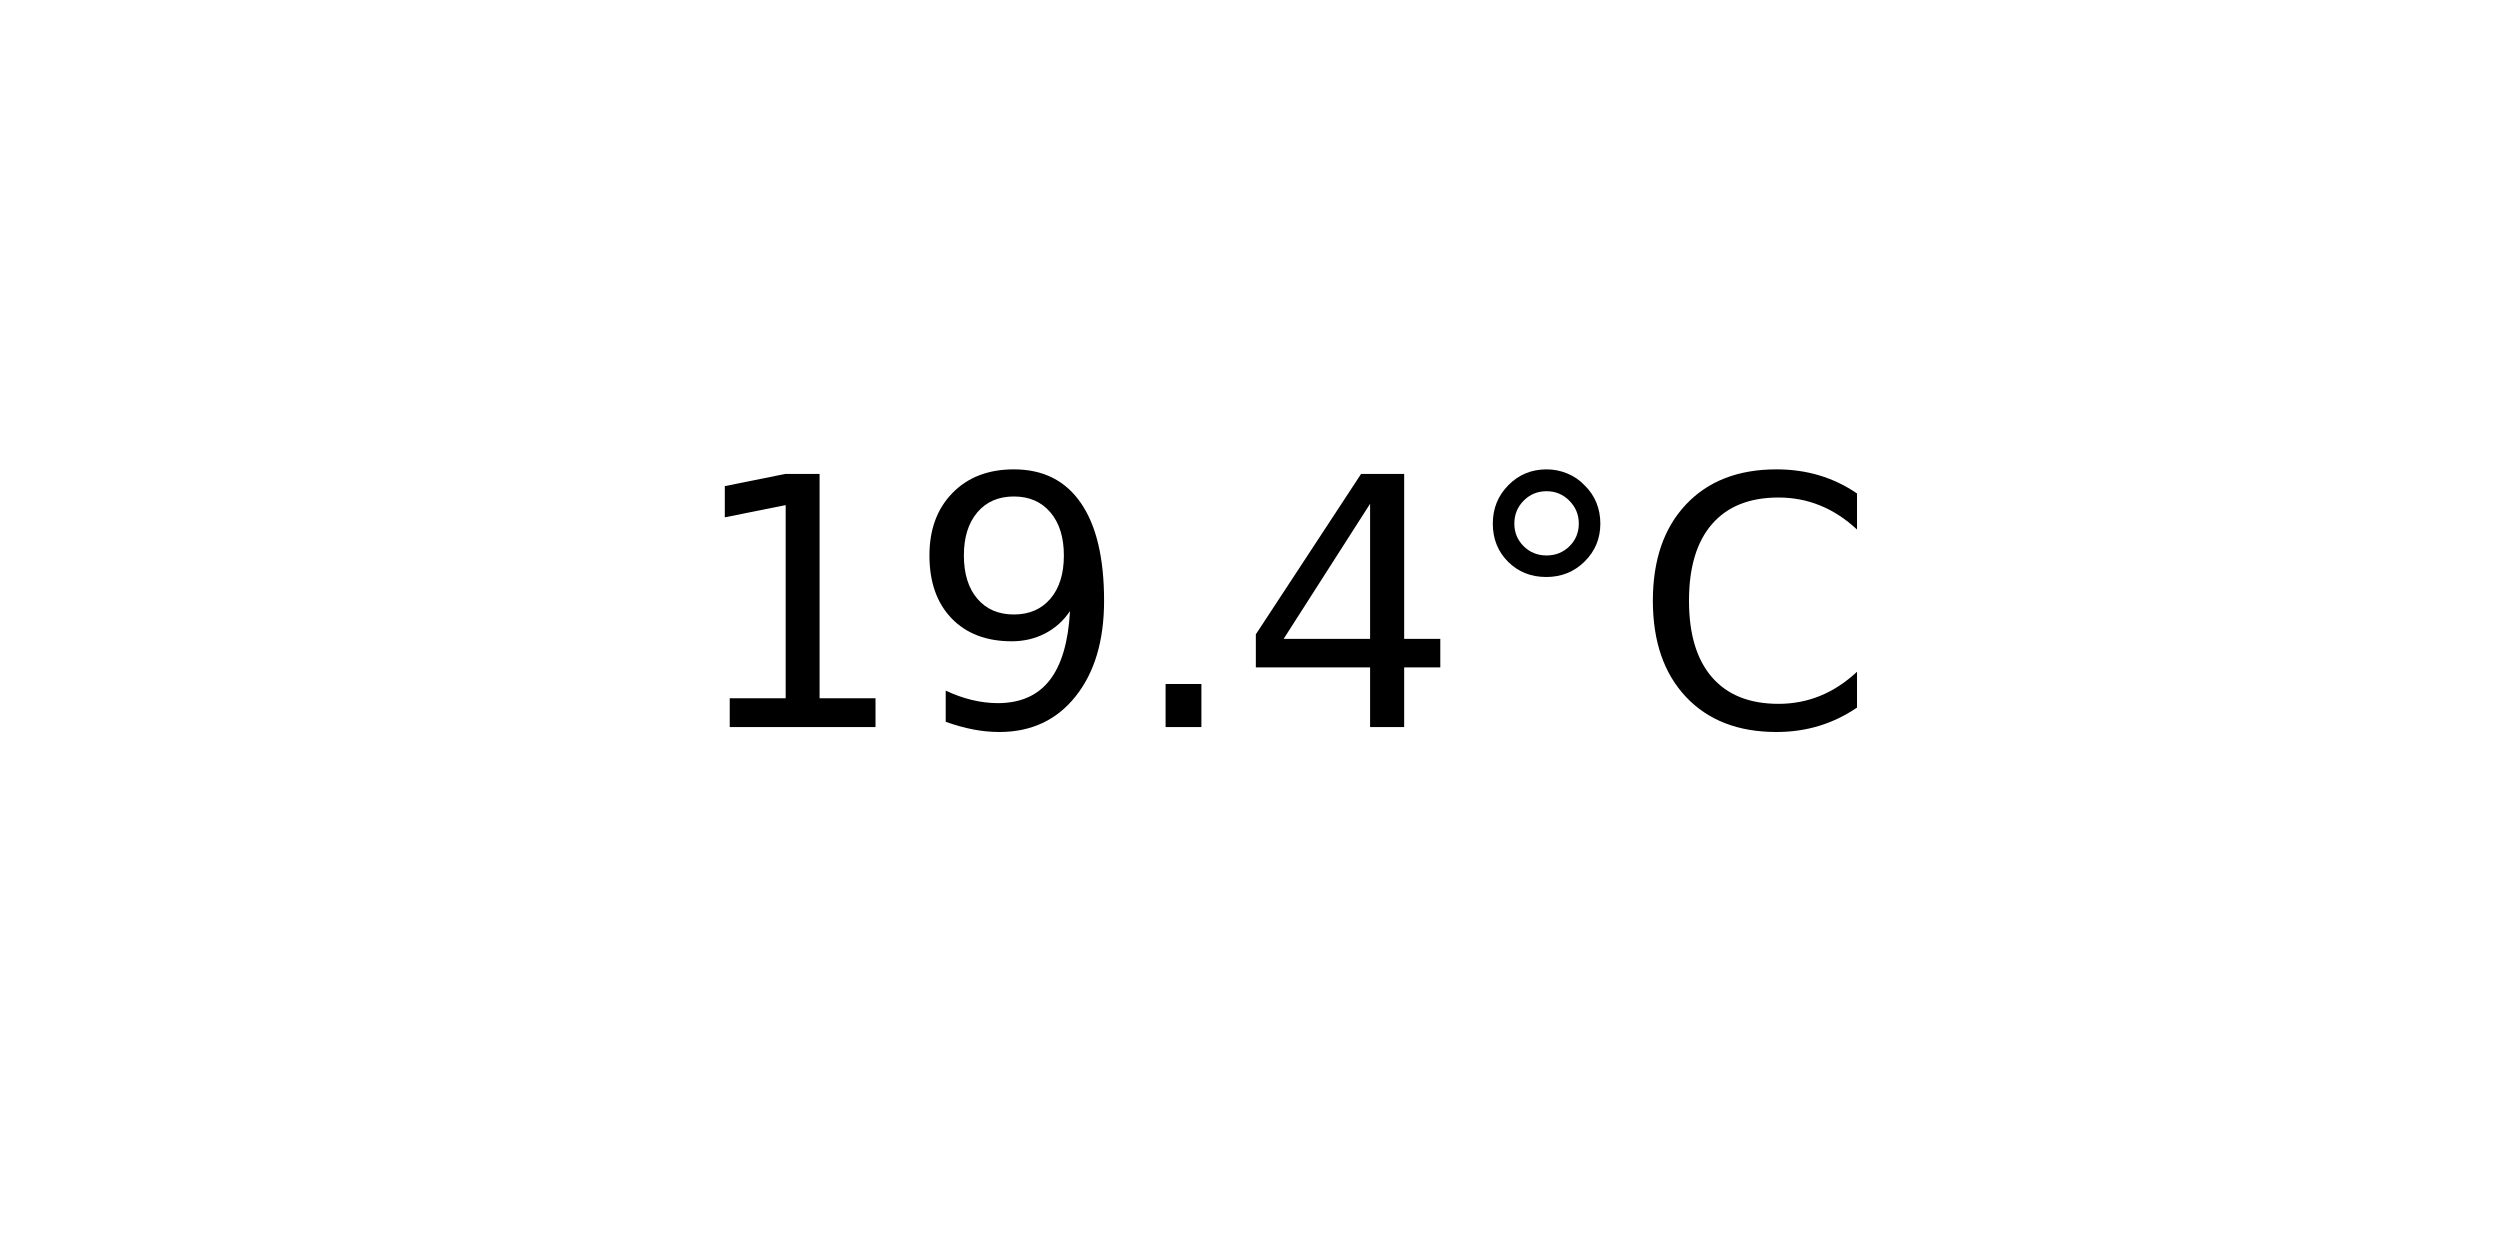
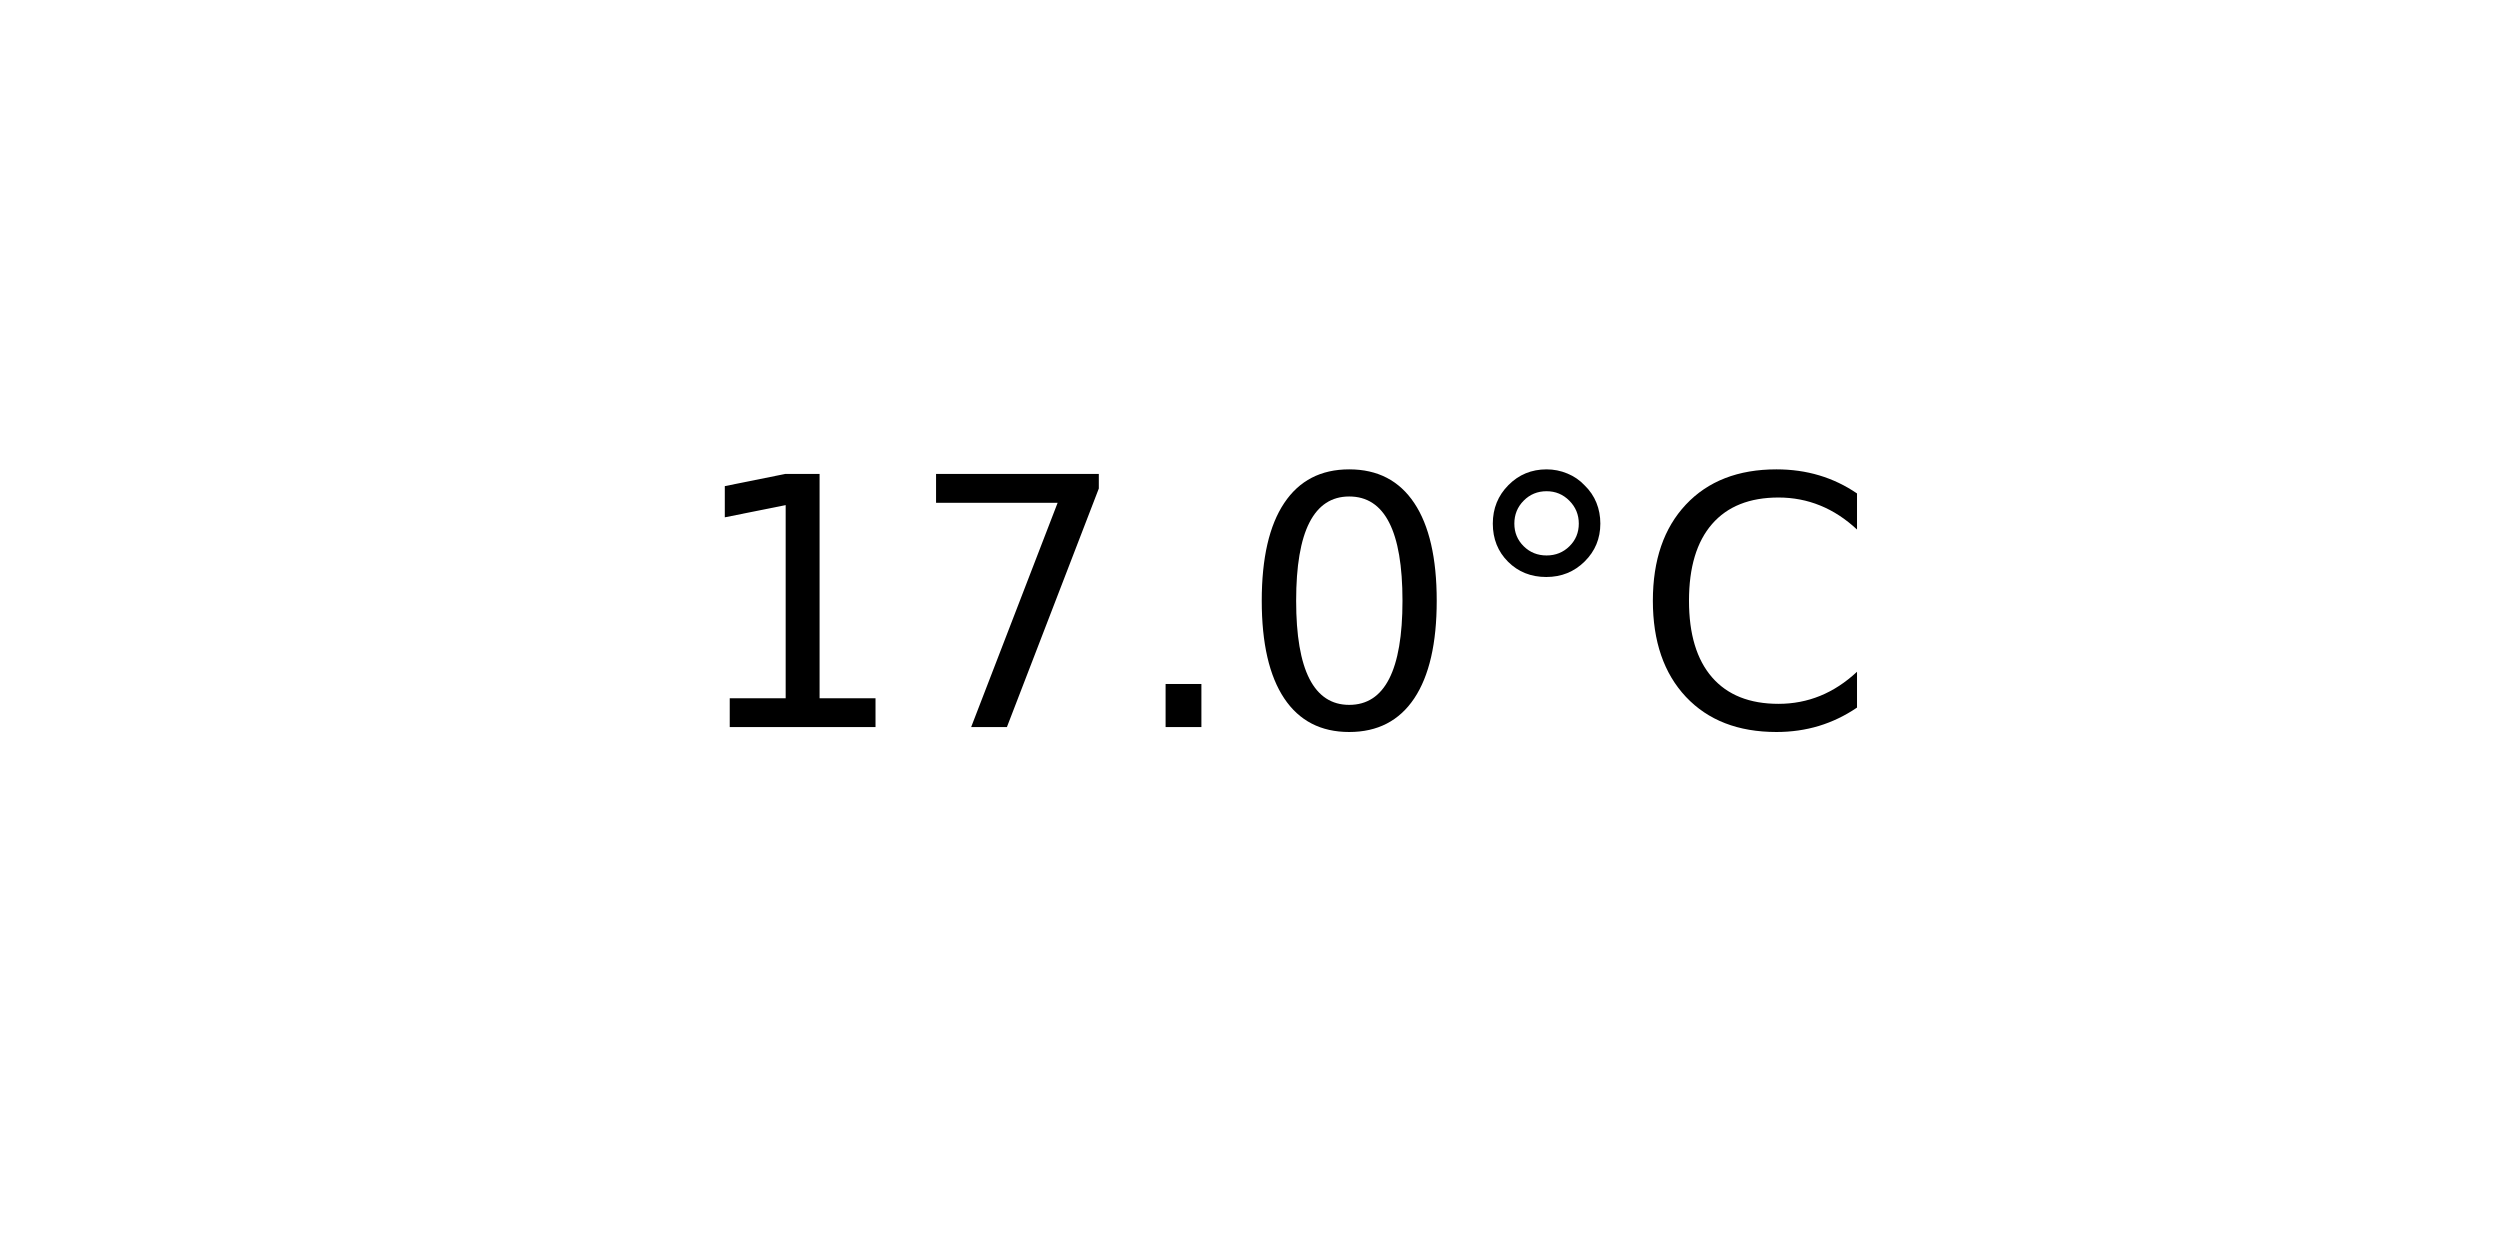
<svg xmlns="http://www.w3.org/2000/svg" xmlns:xlink="http://www.w3.org/1999/xlink" width="72pt" height="36pt" viewBox="0 0 72 36" version="1.1">
  <defs>
    <style type="text/css">*{stroke-linejoin: round; stroke-linecap: butt}</style>
  </defs>
  <g id="figure_1">
    <g id="axes_1">
      <g id="text_1">
        <g transform="translate(19.77578 20.93937) scale(0.1 -0.1)">
          <defs>
            <path id="DejaVuSans-31" d="M 794 531  L 1825 531  L 1825 4091  L 703 3866  L 703 4441  L 1819 4666  L 2450 4666  L 2450 531  L 3481 531  L 3481 0  L 794 0  L 794 531  z " transform="scale(0.015625)" />
-             <path id="DejaVuSans-39" d="M 703 97  L 703 672  Q 941 559 1184 500  Q 1428 441 1663 441  Q 2288 441 2617 861  Q 2947 1281 2994 2138  Q 2813 1869 2534 1725  Q 2256 1581 1919 1581  Q 1219 1581 811 2004  Q 403 2428 403 3163  Q 403 3881 828 4315  Q 1253 4750 1959 4750  Q 2769 4750 3195 4129  Q 3622 3509 3622 2328  Q 3622 1225 3098 567  Q 2575 -91 1691 -91  Q 1453 -91 1209 -44  Q 966 3 703 97  z M 1959 2075  Q 2384 2075 2632 2365  Q 2881 2656 2881 3163  Q 2881 3666 2632 3958  Q 2384 4250 1959 4250  Q 1534 4250 1286 3958  Q 1038 3666 1038 3163  Q 1038 2656 1286 2365  Q 1534 2075 1959 2075  z " transform="scale(0.015625)" />
+             <path id="DejaVuSans-37" d="M 525 4666  L 3525 4666  L 3525 4397  L 1831 0  L 1172 0  L 2766 4134  L 525 4134  L 525 4666  z " transform="scale(0.015625)" />
            <path id="DejaVuSans-2e" d="M 684 794  L 1344 794  L 1344 0  L 684 0  L 684 794  z " transform="scale(0.015625)" />
-             <path id="DejaVuSans-34" d="M 2419 4116  L 825 1625  L 2419 1625  L 2419 4116  z M 2253 4666  L 3047 4666  L 3047 1625  L 3713 1625  L 3713 1100  L 3047 1100  L 3047 0  L 2419 0  L 2419 1100  L 313 1100  L 313 1709  L 2253 4666  z " transform="scale(0.015625)" />
+             <path id="DejaVuSans-30" d="M 2034 4250  Q 1547 4250 1301 3770  Q 1056 3291 1056 2328  Q 1056 1369 1301 889  Q 1547 409 2034 409  Q 2525 409 2770 889  Q 3016 1369 3016 2328  Q 3016 3291 2770 3770  Q 2525 4250 2034 4250  z M 2034 4750  Q 2819 4750 3233 4129  Q 3647 3509 3647 2328  Q 3647 1150 3233 529  Q 2819 -91 2034 -91  Q 1250 -91 836 529  Q 422 1150 422 2328  Q 422 3509 836 4129  Q 1250 4750 2034 4750  z " transform="scale(0.015625)" />
            <path id="DejaVuSans-b0" d="M 1600 4347  Q 1350 4347 1178 4173  Q 1006 4000 1006 3750  Q 1006 3503 1178 3333  Q 1350 3163 1600 3163  Q 1850 3163 2022 3333  Q 2194 3503 2194 3750  Q 2194 3997 2020 4172  Q 1847 4347 1600 4347  z M 1600 4750  Q 1800 4750 1984 4673  Q 2169 4597 2303 4453  Q 2447 4313 2519 4134  Q 2591 3956 2591 3750  Q 2591 3338 2302 3052  Q 2013 2766 1594 2766  Q 1172 2766 890 3047  Q 609 3328 609 3750  Q 609 4169 896 4459  Q 1184 4750 1600 4750  z " transform="scale(0.015625)" />
            <path id="DejaVuSans-43" d="M 4122 4306  L 4122 3641  Q 3803 3938 3442 4084  Q 3081 4231 2675 4231  Q 1875 4231 1450 3742  Q 1025 3253 1025 2328  Q 1025 1406 1450 917  Q 1875 428 2675 428  Q 3081 428 3442 575  Q 3803 722 4122 1019  L 4122 359  Q 3791 134 3420 21  Q 3050 -91 2638 -91  Q 1578 -91 968 557  Q 359 1206 359 2328  Q 359 3453 968 4101  Q 1578 4750 2638 4750  Q 3056 4750 3426 4639  Q 3797 4528 4122 4306  z " transform="scale(0.015625)" />
          </defs>
          <use xlink:href="#DejaVuSans-31" />
-           <use xlink:href="#DejaVuSans-39" x="63.623" />
+           <use xlink:href="#DejaVuSans-37" x="63.623" />
          <use xlink:href="#DejaVuSans-2e" x="127.246" />
-           <use xlink:href="#DejaVuSans-34" x="159.033" />
+           <use xlink:href="#DejaVuSans-30" x="159.033" />
          <use xlink:href="#DejaVuSans-b0" x="222.656" />
          <use xlink:href="#DejaVuSans-43" x="272.656" />
        </g>
      </g>
    </g>
  </g>
</svg>
